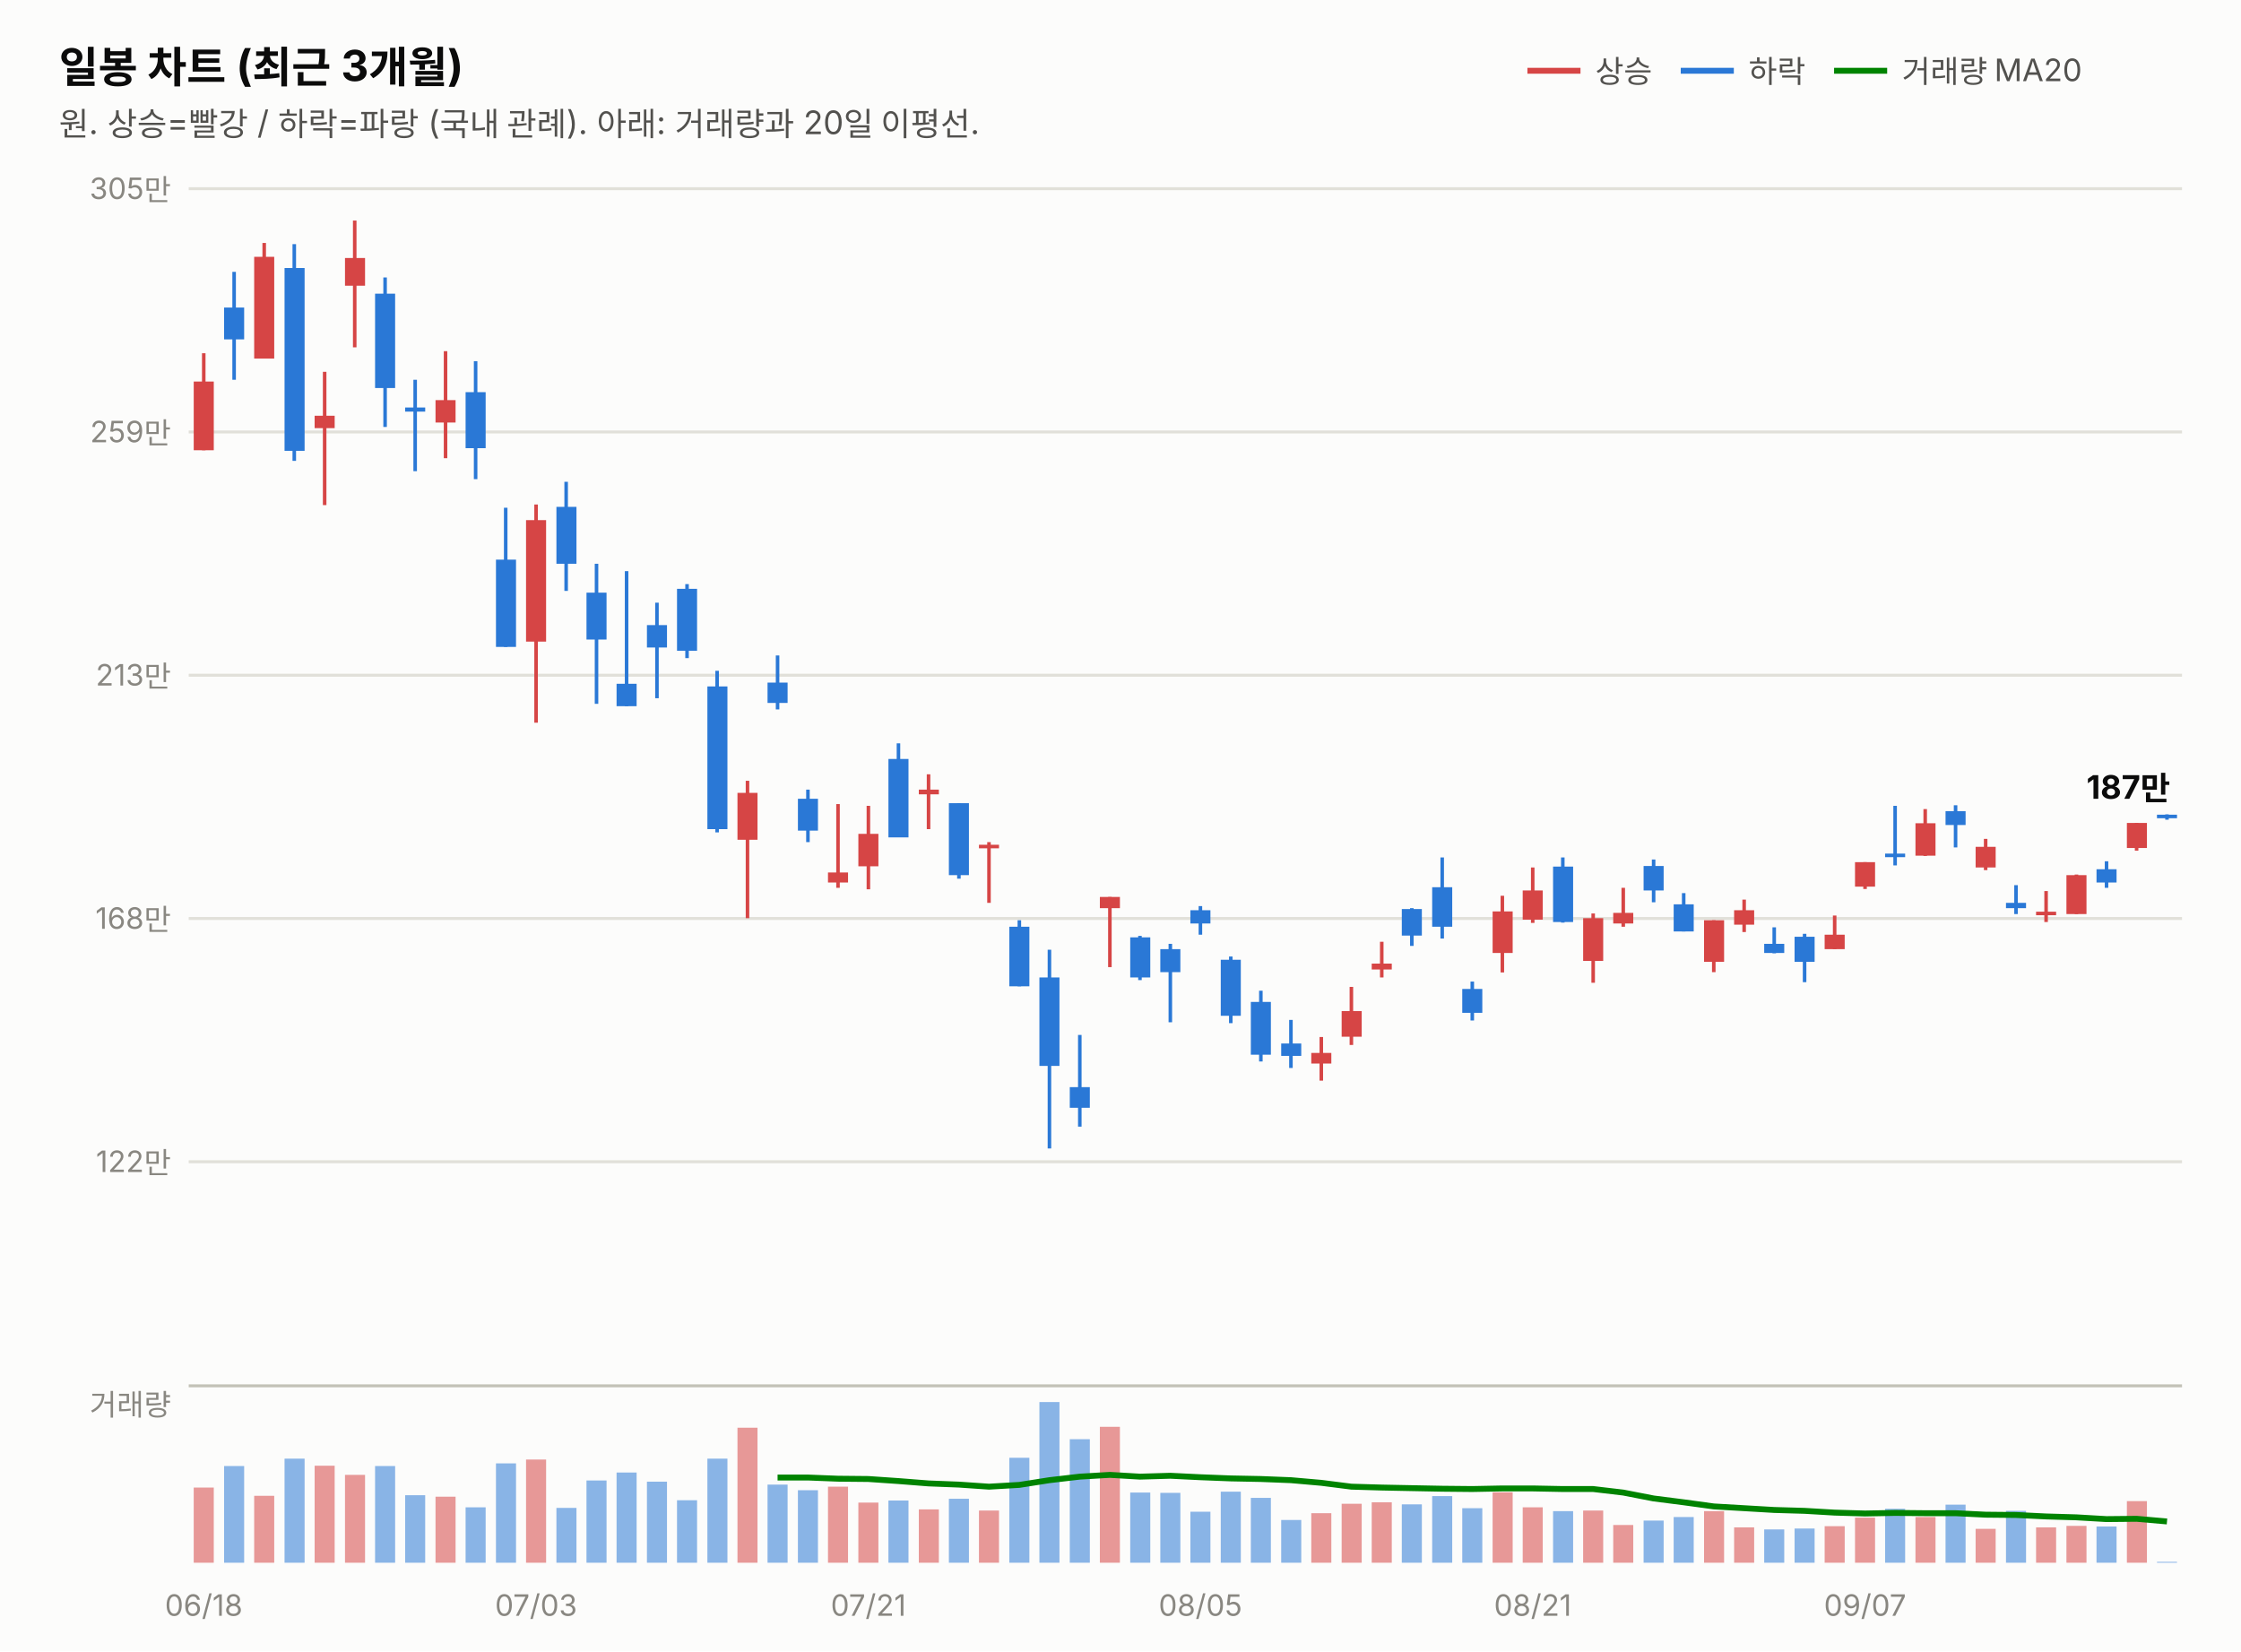
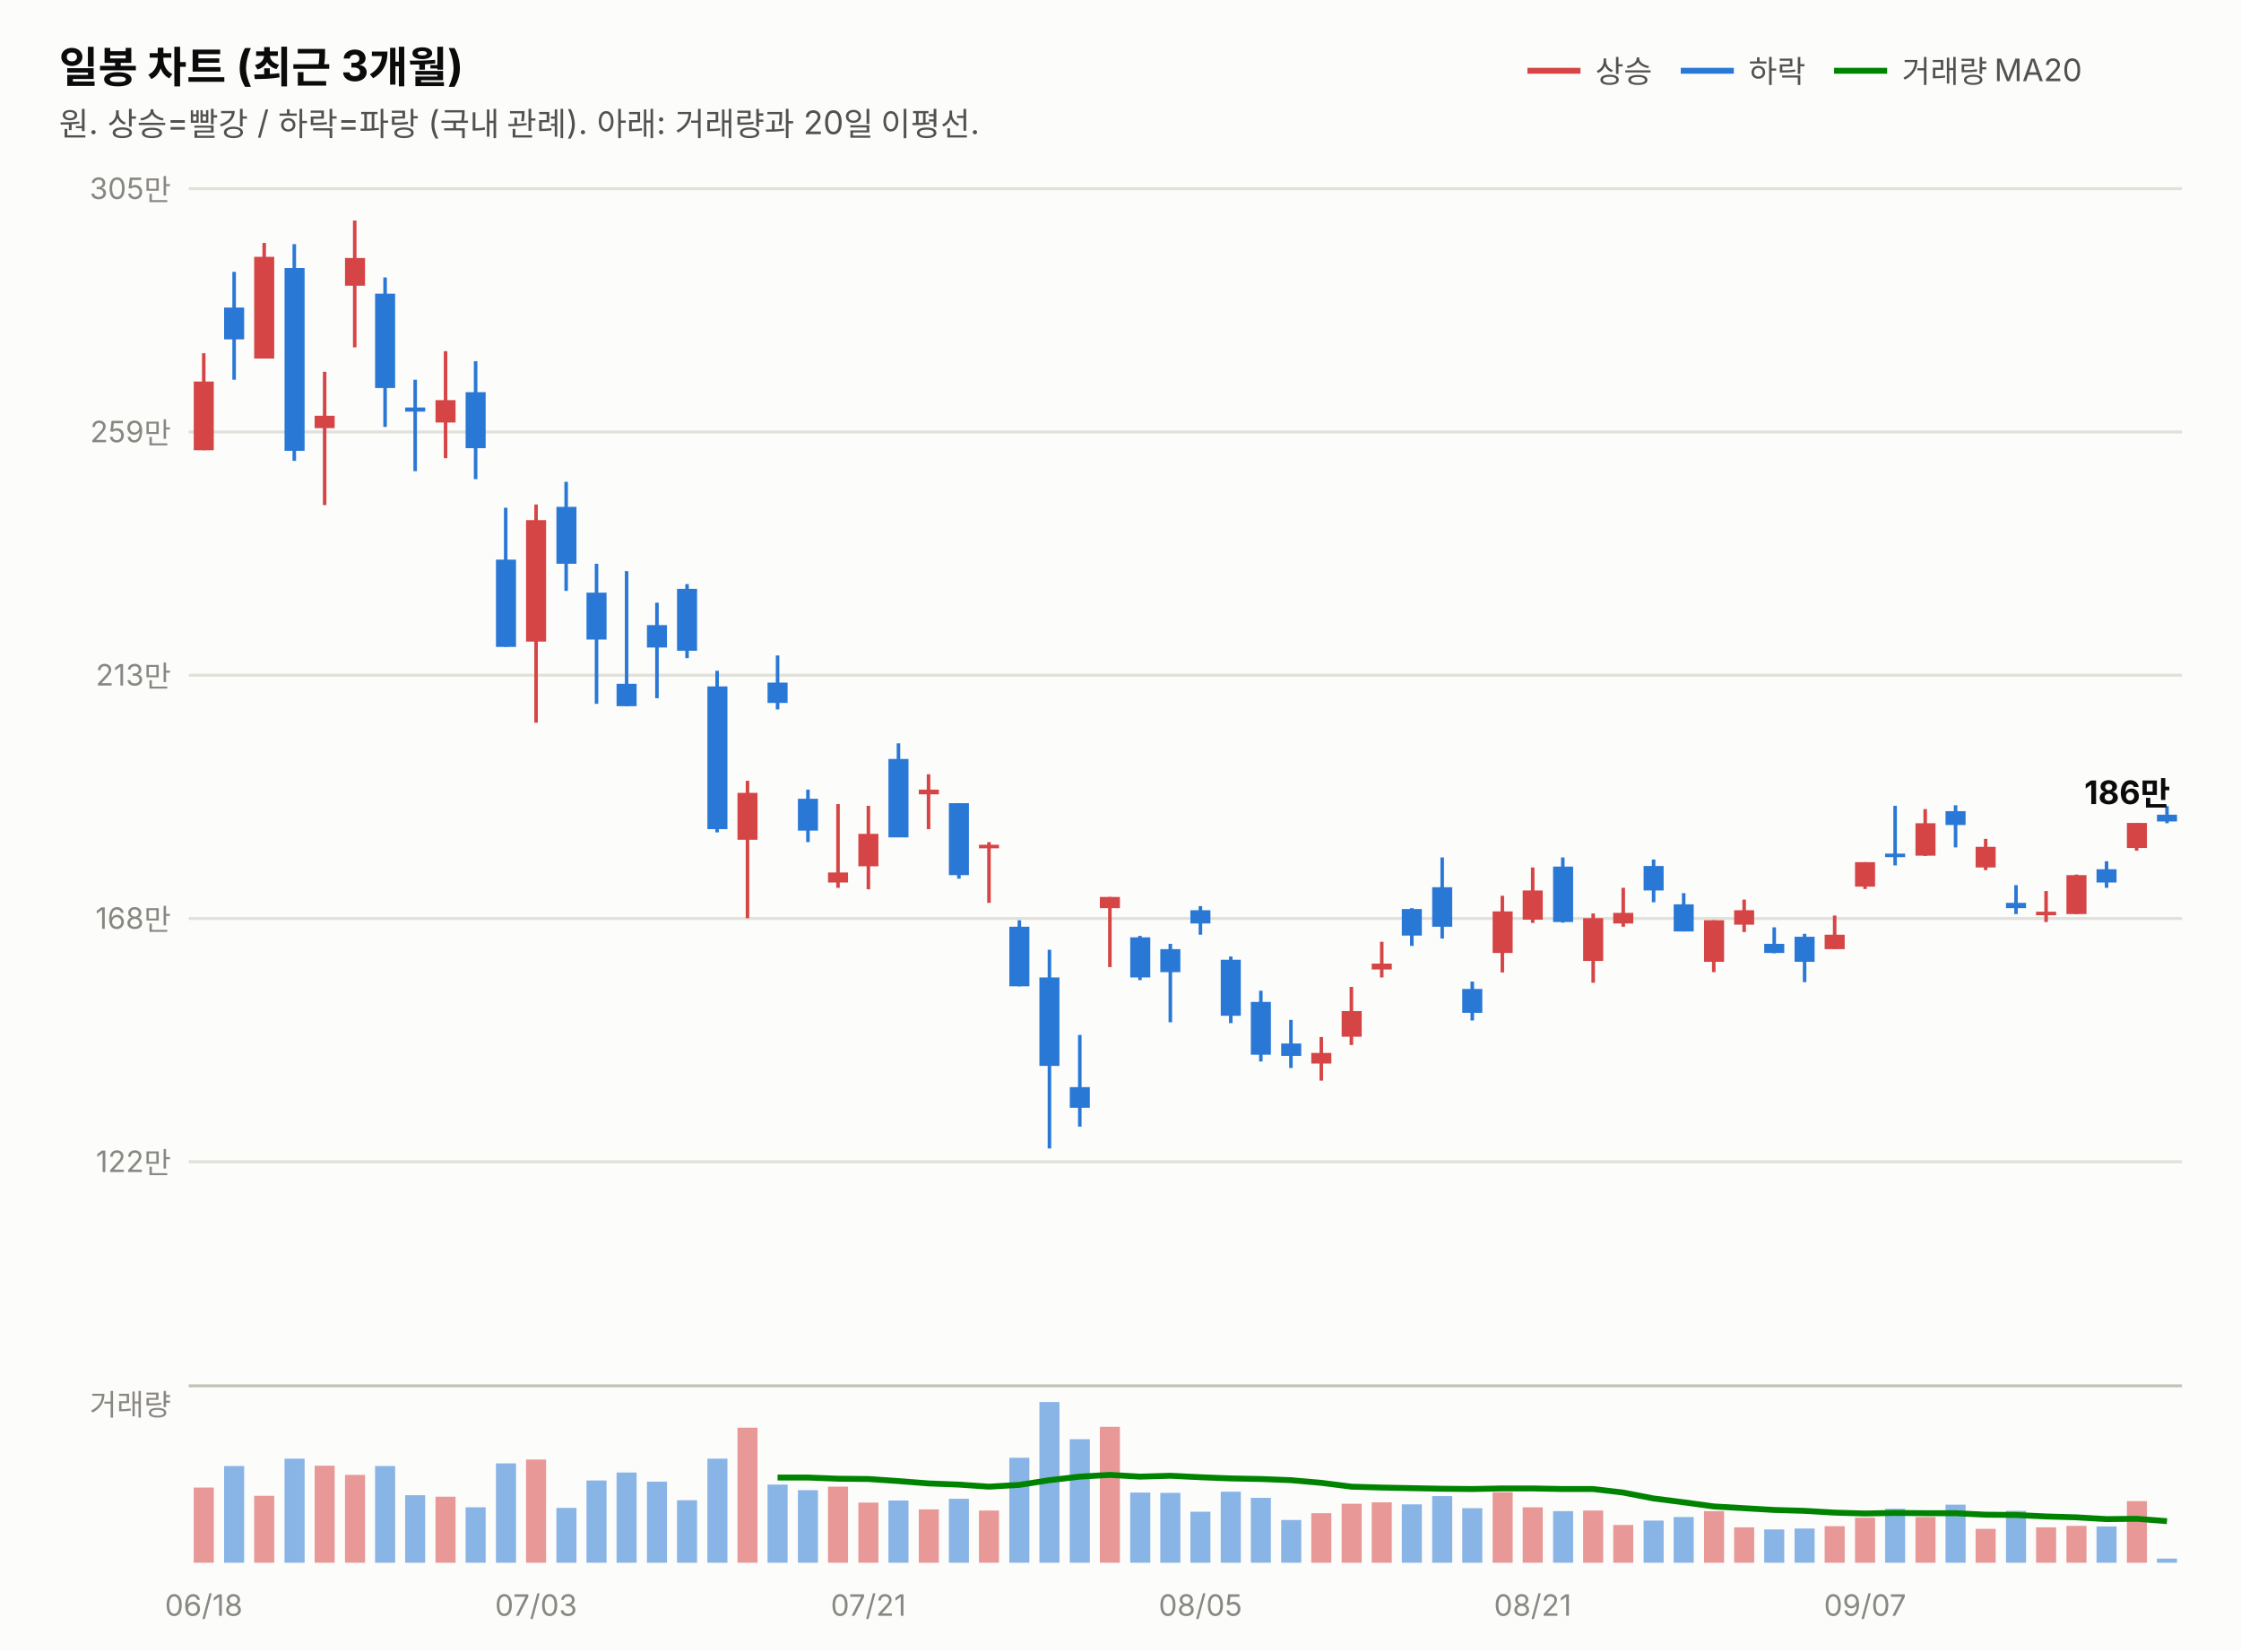
<svg xmlns="http://www.w3.org/2000/svg" width="760" height="560" viewBox="0 0 760 560" font-family="system-ui,-apple-system,&quot;Segoe UI&quot;,&quot;Malgun Gothic&quot;,&quot;Apple SD Gothic Neo&quot;,sans-serif">
  <rect width="760" height="560" fill="#fcfcfb" />
  <text x="20" y="28" font-size="14.5" font-weight="700" fill="#0b0b0b">일봉 차트 (최근 3개월)</text>
  <text x="20" y="46" font-size="11" fill="#52514e">원. 상승=빨강 / 하락=파랑 (국내 관례). 아래: 거래량과 20일 이평선.</text>
  <line x1="518" y1="24" x2="536" y2="24" stroke="#d64545" stroke-width="2" />
  <text x="541" y="28" font-size="10.5" fill="#52514e">상승</text>
  <line x1="570" y1="24" x2="588" y2="24" stroke="#2a78d6" stroke-width="2" />
  <text x="593" y="28" font-size="10.5" fill="#52514e">하락</text>
  <line x1="622" y1="24" x2="640" y2="24" stroke="#008300" stroke-width="2" />
  <text x="645" y="28" font-size="10.5" fill="#52514e">거래량 MA20</text>
  <line x1="64" y1="394.0" x2="740" y2="394.0" stroke="#e1e0d9" stroke-width="1" />
  <text x="58" y="397.5" font-size="10" fill="#898781" text-anchor="end" style="font-variant-numeric:tabular-nums">122만</text>
  <line x1="64" y1="311.5" x2="740" y2="311.5" stroke="#e1e0d9" stroke-width="1" />
  <text x="58" y="315.0" font-size="10" fill="#898781" text-anchor="end" style="font-variant-numeric:tabular-nums">168만</text>
  <line x1="64" y1="229.0" x2="740" y2="229.0" stroke="#e1e0d9" stroke-width="1" />
  <text x="58" y="232.5" font-size="10" fill="#898781" text-anchor="end" style="font-variant-numeric:tabular-nums">213만</text>
  <line x1="64" y1="146.5" x2="740" y2="146.5" stroke="#e1e0d9" stroke-width="1" />
  <text x="58" y="150.0" font-size="10" fill="#898781" text-anchor="end" style="font-variant-numeric:tabular-nums">259만</text>
  <line x1="64" y1="64.0" x2="740" y2="64.0" stroke="#e1e0d9" stroke-width="1" />
  <text x="58" y="67.5" font-size="10" fill="#898781" text-anchor="end" style="font-variant-numeric:tabular-nums">305만</text>
  <line x1="69.1" y1="119.8" x2="69.1" y2="152.7" stroke="#d64545" stroke-width="1.2" />
  <rect x="65.7" y="129.4" width="6.8" height="23.3" fill="#d64545" />
  <line x1="79.4" y1="92.2" x2="79.4" y2="128.8" stroke="#2a78d6" stroke-width="1.2" />
  <rect x="76.0" y="104.3" width="6.8" height="10.8" fill="#2a78d6" />
  <line x1="89.6" y1="82.4" x2="89.6" y2="121.6" stroke="#d64545" stroke-width="1.2" />
  <rect x="86.2" y="87.1" width="6.8" height="34.5" fill="#d64545" />
  <line x1="99.8" y1="82.8" x2="99.8" y2="156.3" stroke="#2a78d6" stroke-width="1.2" />
  <rect x="96.5" y="90.9" width="6.8" height="62.0" fill="#2a78d6" />
  <line x1="110.1" y1="126.1" x2="110.1" y2="171.3" stroke="#d64545" stroke-width="1.2" />
  <rect x="106.7" y="141.0" width="6.8" height="4.2" fill="#d64545" />
  <line x1="120.3" y1="74.8" x2="120.3" y2="117.8" stroke="#d64545" stroke-width="1.2" />
  <rect x="117.0" y="87.5" width="6.8" height="9.4" fill="#d64545" />
  <line x1="130.6" y1="94.1" x2="130.6" y2="144.8" stroke="#2a78d6" stroke-width="1.2" />
  <rect x="127.2" y="99.6" width="6.8" height="32.0" fill="#2a78d6" />
  <line x1="140.8" y1="128.8" x2="140.8" y2="159.8" stroke="#2a78d6" stroke-width="1.2" />
  <rect x="137.4" y="138.2" width="6.8" height="1.4" fill="#2a78d6" />
  <line x1="151.1" y1="119.1" x2="151.1" y2="155.4" stroke="#d64545" stroke-width="1.2" />
  <rect x="147.7" y="135.7" width="6.8" height="7.6" fill="#d64545" />
  <line x1="161.3" y1="122.5" x2="161.3" y2="162.5" stroke="#2a78d6" stroke-width="1.2" />
  <rect x="157.9" y="133.0" width="6.8" height="19.0" fill="#2a78d6" />
  <line x1="171.5" y1="172.2" x2="171.5" y2="219.4" stroke="#2a78d6" stroke-width="1.2" />
  <rect x="168.2" y="189.8" width="6.8" height="29.6" fill="#2a78d6" />
  <line x1="181.8" y1="171.1" x2="181.8" y2="245.1" stroke="#d64545" stroke-width="1.2" />
  <rect x="178.4" y="176.4" width="6.8" height="41.2" fill="#d64545" />
  <line x1="192.0" y1="163.4" x2="192.0" y2="200.4" stroke="#2a78d6" stroke-width="1.2" />
  <rect x="188.7" y="171.9" width="6.8" height="19.3" fill="#2a78d6" />
  <line x1="202.3" y1="191.2" x2="202.3" y2="238.7" stroke="#2a78d6" stroke-width="1.2" />
  <rect x="198.9" y="201.0" width="6.8" height="15.9" fill="#2a78d6" />
  <line x1="212.5" y1="193.7" x2="212.5" y2="239.5" stroke="#2a78d6" stroke-width="1.2" />
  <rect x="209.1" y="231.9" width="6.8" height="7.6" fill="#2a78d6" />
  <line x1="222.8" y1="204.4" x2="222.8" y2="236.8" stroke="#2a78d6" stroke-width="1.2" />
  <rect x="219.4" y="212.0" width="6.8" height="7.6" fill="#2a78d6" />
  <line x1="233.0" y1="198.1" x2="233.0" y2="223.2" stroke="#2a78d6" stroke-width="1.2" />
  <rect x="229.6" y="199.7" width="6.8" height="21.0" fill="#2a78d6" />
  <line x1="243.2" y1="227.5" x2="243.2" y2="282.3" stroke="#2a78d6" stroke-width="1.2" />
  <rect x="239.9" y="232.8" width="6.8" height="48.4" fill="#2a78d6" />
  <line x1="253.5" y1="264.8" x2="253.5" y2="311.4" stroke="#d64545" stroke-width="1.2" />
  <rect x="250.1" y="268.9" width="6.8" height="15.9" fill="#d64545" />
  <line x1="263.7" y1="222.3" x2="263.7" y2="240.6" stroke="#2a78d6" stroke-width="1.2" />
  <rect x="260.3" y="231.5" width="6.8" height="6.9" fill="#2a78d6" />
  <line x1="274.0" y1="267.8" x2="274.0" y2="285.6" stroke="#2a78d6" stroke-width="1.2" />
  <rect x="270.6" y="270.9" width="6.8" height="10.8" fill="#2a78d6" />
  <line x1="284.2" y1="272.7" x2="284.2" y2="301.1" stroke="#d64545" stroke-width="1.2" />
  <rect x="280.8" y="295.9" width="6.8" height="3.4" fill="#d64545" />
  <line x1="294.5" y1="273.3" x2="294.5" y2="301.6" stroke="#d64545" stroke-width="1.2" />
  <rect x="291.1" y="282.8" width="6.8" height="11.0" fill="#d64545" />
  <line x1="304.7" y1="252.1" x2="304.7" y2="283.9" stroke="#2a78d6" stroke-width="1.2" />
  <rect x="301.3" y="257.4" width="6.8" height="26.6" fill="#2a78d6" />
  <line x1="314.9" y1="262.6" x2="314.9" y2="281.2" stroke="#d64545" stroke-width="1.2" />
  <rect x="311.6" y="267.8" width="6.8" height="1.6" fill="#d64545" />
  <line x1="325.2" y1="272.4" x2="325.2" y2="298.0" stroke="#2a78d6" stroke-width="1.2" />
  <rect x="321.8" y="272.4" width="6.8" height="24.4" fill="#2a78d6" />
  <line x1="335.4" y1="285.6" x2="335.4" y2="306.2" stroke="#d64545" stroke-width="1.2" />
  <rect x="332.0" y="286.5" width="6.8" height="1.2" fill="#d64545" />
  <line x1="345.7" y1="312.1" x2="345.7" y2="334.5" stroke="#2a78d6" stroke-width="1.2" />
  <rect x="342.3" y="314.3" width="6.8" height="20.2" fill="#2a78d6" />
  <line x1="355.9" y1="322.1" x2="355.9" y2="389.5" stroke="#2a78d6" stroke-width="1.2" />
  <rect x="352.5" y="331.5" width="6.8" height="30.0" fill="#2a78d6" />
  <line x1="366.2" y1="351.0" x2="366.2" y2="382.1" stroke="#2a78d6" stroke-width="1.2" />
  <rect x="362.8" y="368.7" width="6.8" height="7.0" fill="#2a78d6" />
  <line x1="376.4" y1="304.2" x2="376.4" y2="328.0" stroke="#d64545" stroke-width="1.2" />
  <rect x="373.0" y="304.2" width="6.8" height="3.8" fill="#d64545" />
  <line x1="386.6" y1="317.4" x2="386.6" y2="332.4" stroke="#2a78d6" stroke-width="1.2" />
  <rect x="383.3" y="317.9" width="6.8" height="13.6" fill="#2a78d6" />
  <line x1="396.9" y1="320.1" x2="396.9" y2="346.7" stroke="#2a78d6" stroke-width="1.2" />
  <rect x="393.5" y="321.9" width="6.8" height="7.8" fill="#2a78d6" />
  <line x1="407.1" y1="307.3" x2="407.1" y2="317.0" stroke="#2a78d6" stroke-width="1.2" />
  <rect x="403.7" y="308.7" width="6.8" height="4.5" fill="#2a78d6" />
  <line x1="417.4" y1="324.4" x2="417.4" y2="347.0" stroke="#2a78d6" stroke-width="1.2" />
  <rect x="414.0" y="325.5" width="6.8" height="19.0" fill="#2a78d6" />
  <line x1="427.6" y1="336.0" x2="427.6" y2="360.0" stroke="#2a78d6" stroke-width="1.2" />
  <rect x="424.2" y="339.8" width="6.8" height="17.9" fill="#2a78d6" />
  <line x1="437.8" y1="345.9" x2="437.8" y2="362.2" stroke="#2a78d6" stroke-width="1.2" />
  <rect x="434.5" y="353.9" width="6.8" height="4.2" fill="#2a78d6" />
  <line x1="448.1" y1="351.7" x2="448.1" y2="366.5" stroke="#d64545" stroke-width="1.2" />
  <rect x="444.7" y="357.1" width="6.8" height="3.6" fill="#d64545" />
  <line x1="458.3" y1="334.7" x2="458.3" y2="354.4" stroke="#d64545" stroke-width="1.2" />
  <rect x="455.0" y="342.9" width="6.8" height="8.7" fill="#d64545" />
  <line x1="468.6" y1="319.4" x2="468.6" y2="331.5" stroke="#d64545" stroke-width="1.2" />
  <rect x="465.2" y="326.8" width="6.8" height="2.0" fill="#d64545" />
  <line x1="478.8" y1="308.0" x2="478.8" y2="320.8" stroke="#2a78d6" stroke-width="1.2" />
  <rect x="475.4" y="308.3" width="6.8" height="9.0" fill="#2a78d6" />
  <line x1="489.1" y1="290.8" x2="489.1" y2="318.3" stroke="#2a78d6" stroke-width="1.2" />
  <rect x="485.7" y="300.9" width="6.8" height="13.4" fill="#2a78d6" />
  <line x1="499.3" y1="332.9" x2="499.3" y2="346.1" stroke="#2a78d6" stroke-width="1.2" />
  <rect x="495.9" y="335.4" width="6.8" height="8.1" fill="#2a78d6" />
  <line x1="509.5" y1="303.8" x2="509.5" y2="329.8" stroke="#d64545" stroke-width="1.2" />
  <rect x="506.2" y="309.1" width="6.8" height="14.1" fill="#d64545" />
  <line x1="519.8" y1="294.2" x2="519.8" y2="313.0" stroke="#d64545" stroke-width="1.2" />
  <rect x="516.4" y="302.0" width="6.8" height="9.9" fill="#d64545" />
  <line x1="530.0" y1="290.8" x2="530.0" y2="312.9" stroke="#2a78d6" stroke-width="1.2" />
  <rect x="526.7" y="293.9" width="6.8" height="18.8" fill="#2a78d6" />
  <line x1="540.3" y1="309.8" x2="540.3" y2="333.3" stroke="#d64545" stroke-width="1.2" />
  <rect x="536.9" y="311.4" width="6.8" height="14.5" fill="#d64545" />
  <line x1="550.5" y1="301.1" x2="550.5" y2="314.3" stroke="#d64545" stroke-width="1.2" />
  <rect x="547.1" y="309.6" width="6.8" height="3.6" fill="#d64545" />
  <line x1="560.8" y1="291.5" x2="560.8" y2="306.0" stroke="#2a78d6" stroke-width="1.2" />
  <rect x="557.4" y="293.7" width="6.8" height="8.3" fill="#2a78d6" />
  <line x1="571.0" y1="302.9" x2="571.0" y2="315.9" stroke="#2a78d6" stroke-width="1.2" />
  <rect x="567.6" y="306.7" width="6.8" height="9.2" fill="#2a78d6" />
  <line x1="581.2" y1="312.1" x2="581.2" y2="329.7" stroke="#d64545" stroke-width="1.2" />
  <rect x="577.9" y="312.1" width="6.8" height="14.1" fill="#d64545" />
  <line x1="591.5" y1="305.1" x2="591.5" y2="316.1" stroke="#d64545" stroke-width="1.2" />
  <rect x="588.1" y="308.7" width="6.8" height="4.9" fill="#d64545" />
  <line x1="601.7" y1="314.5" x2="601.7" y2="323.3" stroke="#2a78d6" stroke-width="1.2" />
  <rect x="598.3" y="320.1" width="6.8" height="3.1" fill="#2a78d6" />
  <line x1="612.0" y1="316.7" x2="612.0" y2="333.1" stroke="#2a78d6" stroke-width="1.2" />
  <rect x="608.6" y="317.7" width="6.8" height="8.5" fill="#2a78d6" />
  <line x1="622.2" y1="310.5" x2="622.2" y2="321.9" stroke="#d64545" stroke-width="1.2" />
  <rect x="618.8" y="317.0" width="6.8" height="4.9" fill="#d64545" />
  <line x1="632.5" y1="292.4" x2="632.5" y2="301.5" stroke="#d64545" stroke-width="1.2" />
  <rect x="629.1" y="292.4" width="6.8" height="8.3" fill="#d64545" />
  <line x1="642.7" y1="273.3" x2="642.7" y2="293.5" stroke="#2a78d6" stroke-width="1.2" />
  <rect x="639.3" y="289.5" width="6.8" height="1.2" fill="#2a78d6" />
  <line x1="652.9" y1="274.4" x2="652.9" y2="290.3" stroke="#d64545" stroke-width="1.2" />
  <rect x="649.6" y="279.2" width="6.8" height="11.0" fill="#d64545" />
  <line x1="663.2" y1="273.1" x2="663.2" y2="287.4" stroke="#2a78d6" stroke-width="1.2" />
  <rect x="659.8" y="275.1" width="6.8" height="4.7" fill="#2a78d6" />
  <line x1="673.4" y1="284.5" x2="673.4" y2="295.1" stroke="#d64545" stroke-width="1.2" />
  <rect x="670.0" y="287.2" width="6.8" height="7.0" fill="#d64545" />
  <line x1="683.7" y1="300.2" x2="683.7" y2="310.0" stroke="#2a78d6" stroke-width="1.2" />
  <rect x="680.3" y="306.2" width="6.8" height="1.8" fill="#2a78d6" />
  <line x1="693.9" y1="302.2" x2="693.9" y2="312.7" stroke="#d64545" stroke-width="1.2" />
  <rect x="690.5" y="309.2" width="6.8" height="1.2" fill="#d64545" />
  <line x1="704.2" y1="296.6" x2="704.2" y2="310.0" stroke="#d64545" stroke-width="1.2" />
  <rect x="700.8" y="296.8" width="6.8" height="13.2" fill="#d64545" />
  <line x1="714.4" y1="292.1" x2="714.4" y2="301.1" stroke="#2a78d6" stroke-width="1.2" />
  <rect x="711.0" y="294.8" width="6.8" height="4.5" fill="#2a78d6" />
  <line x1="724.6" y1="279.1" x2="724.6" y2="288.5" stroke="#d64545" stroke-width="1.2" />
  <rect x="721.3" y="279.1" width="6.8" height="8.5" fill="#d64545" />
-   <line x1="734.9" y1="276.2" x2="734.9" y2="278.0" stroke="#2a78d6" stroke-width="1.2" />
-   <rect x="731.5" y="276.3" width="6.8" height="1.2" fill="#2a78d6" />
-   <text x="736" y="270.9" font-size="11" font-weight="700" fill="#0b0b0b" text-anchor="end" style="font-variant-numeric:tabular-nums">187만</text>
+   <line x1="734.9" y1="273.4" x2="734.9" y2="279.2" stroke="#2a78d6" stroke-width="1.2" />
+   <rect x="731.5" y="276.3" width="6.8" height="2.3" fill="#2a78d6" />
+   <text x="736" y="272.7" font-size="11" font-weight="700" fill="#0b0b0b" text-anchor="end" style="font-variant-numeric:tabular-nums">186만</text>
  <line x1="64" y1="470" x2="740" y2="470" stroke="#c3c2b7" stroke-width="1" />
  <text x="58" y="480" font-size="10" fill="#898781" text-anchor="end">거래량</text>
  <rect x="65.7" y="504.5" width="6.8" height="25.5" fill="#d64545" opacity="0.55" />
  <rect x="76.0" y="497.2" width="6.8" height="32.8" fill="#2a78d6" opacity="0.55" />
  <rect x="86.2" y="507.3" width="6.8" height="22.7" fill="#d64545" opacity="0.55" />
  <rect x="96.5" y="494.7" width="6.8" height="35.3" fill="#2a78d6" opacity="0.55" />
  <rect x="106.7" y="497.1" width="6.8" height="32.9" fill="#d64545" opacity="0.55" />
  <rect x="117.0" y="500.2" width="6.8" height="29.8" fill="#d64545" opacity="0.55" />
  <rect x="127.2" y="497.2" width="6.8" height="32.8" fill="#2a78d6" opacity="0.55" />
  <rect x="137.4" y="507.1" width="6.8" height="22.9" fill="#2a78d6" opacity="0.55" />
  <rect x="147.7" y="507.6" width="6.8" height="22.4" fill="#d64545" opacity="0.55" />
  <rect x="157.9" y="511.2" width="6.8" height="18.8" fill="#2a78d6" opacity="0.55" />
  <rect x="168.2" y="496.3" width="6.8" height="33.7" fill="#2a78d6" opacity="0.55" />
  <rect x="178.4" y="495.0" width="6.8" height="35.0" fill="#d64545" opacity="0.55" />
  <rect x="188.7" y="511.4" width="6.8" height="18.6" fill="#2a78d6" opacity="0.55" />
  <rect x="198.9" y="502.1" width="6.8" height="27.9" fill="#2a78d6" opacity="0.55" />
  <rect x="209.1" y="499.4" width="6.8" height="30.6" fill="#2a78d6" opacity="0.55" />
  <rect x="219.4" y="502.5" width="6.8" height="27.5" fill="#2a78d6" opacity="0.55" />
  <rect x="229.6" y="508.8" width="6.8" height="21.2" fill="#2a78d6" opacity="0.55" />
  <rect x="239.9" y="494.7" width="6.8" height="35.3" fill="#2a78d6" opacity="0.55" />
  <rect x="250.1" y="484.2" width="6.8" height="45.8" fill="#d64545" opacity="0.55" />
  <rect x="260.3" y="503.5" width="6.8" height="26.5" fill="#2a78d6" opacity="0.55" />
  <rect x="270.6" y="505.4" width="6.8" height="24.6" fill="#2a78d6" opacity="0.55" />
  <rect x="280.8" y="504.2" width="6.8" height="25.8" fill="#d64545" opacity="0.55" />
  <rect x="291.1" y="509.6" width="6.8" height="20.4" fill="#d64545" opacity="0.55" />
  <rect x="301.3" y="508.9" width="6.8" height="21.1" fill="#2a78d6" opacity="0.55" />
  <rect x="311.6" y="511.9" width="6.8" height="18.1" fill="#d64545" opacity="0.55" />
  <rect x="321.8" y="508.3" width="6.8" height="21.7" fill="#2a78d6" opacity="0.55" />
  <rect x="332.0" y="512.3" width="6.8" height="17.7" fill="#d64545" opacity="0.55" />
  <rect x="342.3" y="494.4" width="6.8" height="35.6" fill="#2a78d6" opacity="0.55" />
  <rect x="352.5" y="475.5" width="6.8" height="54.5" fill="#2a78d6" opacity="0.55" />
  <rect x="362.8" y="488.1" width="6.8" height="41.9" fill="#2a78d6" opacity="0.55" />
  <rect x="373.0" y="483.9" width="6.8" height="46.1" fill="#d64545" opacity="0.55" />
  <rect x="383.3" y="506.2" width="6.8" height="23.8" fill="#2a78d6" opacity="0.55" />
  <rect x="393.5" y="506.3" width="6.8" height="23.7" fill="#2a78d6" opacity="0.55" />
  <rect x="403.7" y="512.7" width="6.8" height="17.3" fill="#2a78d6" opacity="0.55" />
  <rect x="414.0" y="505.9" width="6.8" height="24.1" fill="#2a78d6" opacity="0.55" />
  <rect x="424.2" y="508.0" width="6.8" height="22.0" fill="#2a78d6" opacity="0.55" />
  <rect x="434.5" y="515.5" width="6.8" height="14.5" fill="#2a78d6" opacity="0.55" />
  <rect x="444.7" y="513.2" width="6.8" height="16.8" fill="#d64545" opacity="0.55" />
  <rect x="455.0" y="510.0" width="6.8" height="20.0" fill="#d64545" opacity="0.55" />
  <rect x="465.2" y="509.5" width="6.8" height="20.5" fill="#d64545" opacity="0.55" />
  <rect x="475.4" y="510.2" width="6.8" height="19.8" fill="#2a78d6" opacity="0.55" />
  <rect x="485.7" y="507.4" width="6.8" height="22.6" fill="#2a78d6" opacity="0.55" />
  <rect x="495.9" y="511.5" width="6.8" height="18.5" fill="#2a78d6" opacity="0.55" />
  <rect x="506.2" y="506.1" width="6.8" height="23.9" fill="#d64545" opacity="0.55" />
  <rect x="516.4" y="511.2" width="6.8" height="18.8" fill="#d64545" opacity="0.55" />
  <rect x="526.7" y="512.5" width="6.8" height="17.5" fill="#2a78d6" opacity="0.55" />
  <rect x="536.9" y="512.3" width="6.8" height="17.7" fill="#d64545" opacity="0.55" />
  <rect x="547.1" y="517.2" width="6.8" height="12.8" fill="#d64545" opacity="0.55" />
  <rect x="557.4" y="515.7" width="6.8" height="14.3" fill="#2a78d6" opacity="0.55" />
  <rect x="567.6" y="514.5" width="6.8" height="15.5" fill="#2a78d6" opacity="0.55" />
  <rect x="577.9" y="512.5" width="6.8" height="17.5" fill="#d64545" opacity="0.55" />
  <rect x="588.1" y="518.0" width="6.8" height="12.0" fill="#d64545" opacity="0.55" />
  <rect x="598.3" y="518.7" width="6.8" height="11.3" fill="#2a78d6" opacity="0.55" />
  <rect x="608.6" y="518.4" width="6.8" height="11.6" fill="#2a78d6" opacity="0.55" />
  <rect x="618.8" y="517.6" width="6.8" height="12.4" fill="#d64545" opacity="0.55" />
  <rect x="629.1" y="514.7" width="6.8" height="15.3" fill="#d64545" opacity="0.55" />
  <rect x="639.3" y="511.7" width="6.8" height="18.3" fill="#2a78d6" opacity="0.55" />
  <rect x="649.6" y="514.5" width="6.8" height="15.5" fill="#d64545" opacity="0.55" />
  <rect x="659.8" y="510.3" width="6.8" height="19.7" fill="#2a78d6" opacity="0.55" />
  <rect x="670.0" y="518.5" width="6.8" height="11.5" fill="#d64545" opacity="0.55" />
  <rect x="680.3" y="512.4" width="6.8" height="17.6" fill="#2a78d6" opacity="0.55" />
  <rect x="690.5" y="518.0" width="6.8" height="12.0" fill="#d64545" opacity="0.55" />
  <rect x="700.8" y="517.5" width="6.8" height="12.5" fill="#d64545" opacity="0.55" />
  <rect x="711.0" y="517.7" width="6.8" height="12.3" fill="#2a78d6" opacity="0.55" />
  <rect x="721.3" y="509.1" width="6.8" height="20.9" fill="#d64545" opacity="0.55" />
-   <rect x="731.5" y="529.7" width="6.8" height="0.3" fill="#2a78d6" opacity="0.55" />
-   <path d="M263.7,501.1 L274.0,501.1 L284.2,501.5 L294.5,501.6 L304.7,502.3 L314.9,503.1 L325.2,503.5 L335.4,504.2 L345.7,503.6 L355.9,502.0 L366.2,500.8 L376.4,500.2 L386.6,500.8 L396.9,500.5 L407.1,501.0 L417.4,501.4 L427.6,501.6 L437.8,502.0 L448.1,502.9 L458.3,504.2 L468.6,504.5 L478.8,504.7 L489.1,504.9 L499.3,505.0 L509.5,504.8 L519.8,504.8 L530.0,505.0 L540.3,505.0 L550.5,506.2 L560.8,508.2 L571.0,509.5 L581.2,510.9 L591.5,511.5 L601.7,512.1 L612.0,512.4 L622.2,513.0 L632.5,513.3 L642.7,513.1 L652.9,513.2 L663.2,513.2 L673.4,513.7 L683.7,513.8 L693.9,514.3 L704.2,514.6 L714.4,515.2 L724.6,515.1 L734.9,516.0" fill="none" stroke="#008300" stroke-width="2" />
+   <rect x="731.5" y="528.6" width="6.8" height="1.4" fill="#2a78d6" opacity="0.55" />
+   <path d="M263.7,501.1 L274.0,501.1 L284.2,501.5 L294.5,501.6 L304.7,502.3 L314.9,503.1 L325.2,503.5 L335.4,504.2 L345.7,503.6 L355.9,502.0 L366.2,500.8 L376.4,500.2 L386.6,500.8 L396.9,500.5 L407.1,501.0 L417.4,501.4 L427.6,501.6 L437.8,502.0 L448.1,502.9 L458.3,504.2 L468.6,504.5 L478.8,504.7 L489.1,504.9 L499.3,505.0 L509.5,504.8 L519.8,504.8 L530.0,505.0 L540.3,505.0 L550.5,506.2 L560.8,508.2 L571.0,509.5 L581.2,510.9 L591.5,511.5 L601.7,512.1 L612.0,512.4 L622.2,513.0 L632.5,513.3 L642.7,513.1 L652.9,513.2 L663.2,513.2 L673.4,513.7 L683.7,513.8 L693.9,514.3 L704.2,514.6 L714.4,515.2 L724.6,515.1 L734.9,515.9" fill="none" stroke="#008300" stroke-width="2" />
  <text x="69.1" y="548" font-size="10" fill="#898781" text-anchor="middle">06/18</text>
  <text x="181.8" y="548" font-size="10" fill="#898781" text-anchor="middle">07/03</text>
  <text x="294.5" y="548" font-size="10" fill="#898781" text-anchor="middle">07/21</text>
  <text x="407.1" y="548" font-size="10" fill="#898781" text-anchor="middle">08/05</text>
  <text x="519.8" y="548" font-size="10" fill="#898781" text-anchor="middle">08/21</text>
  <text x="632.5" y="548" font-size="10" fill="#898781" text-anchor="middle">09/07</text>
</svg>
